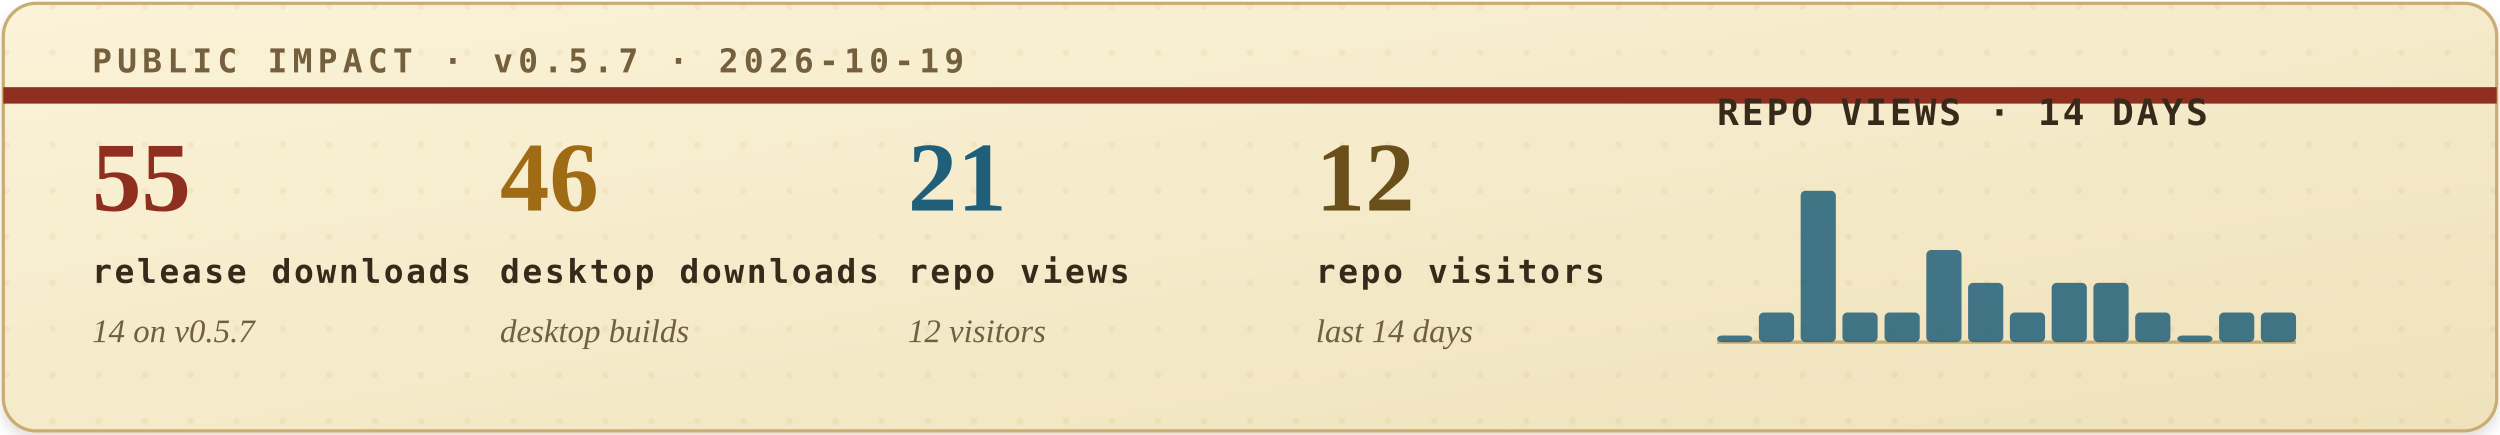
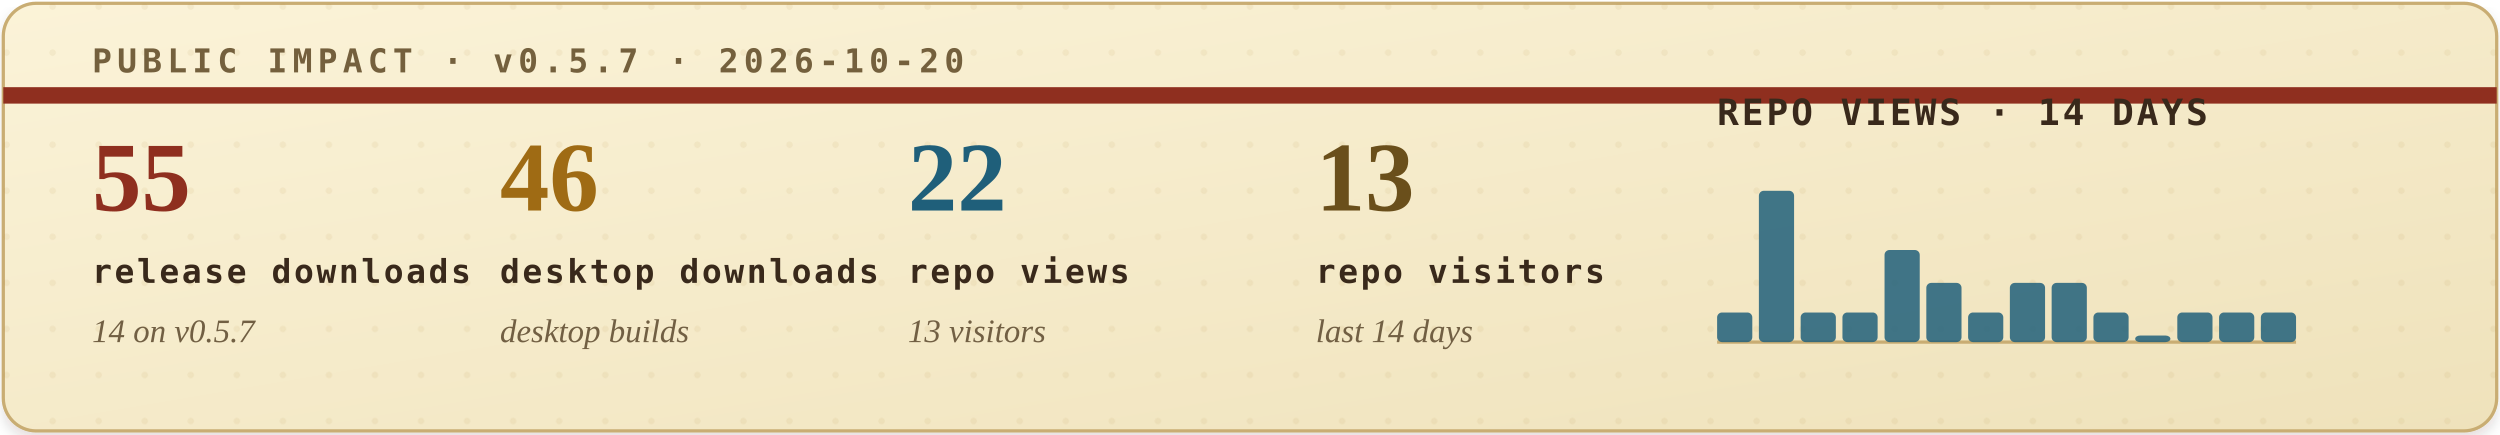
<svg xmlns="http://www.w3.org/2000/svg" width="760" height="132" viewBox="0 0 760 132" role="img" aria-labelledby="title desc">
  <defs>
    <filter id="soft-shadow" x="-4%" y="-12%" width="108%" height="130%">
      <feDropShadow dx="0" dy="2" stdDeviation="2" flood-color="#2b1c10" flood-opacity="0.14" />
    </filter>
    <linearGradient id="paper" x1="0" x2="1" y1="0" y2="1">
      <stop offset="0" stop-color="#fbf3d8" />
      <stop offset="1" stop-color="#efe2bb" />
    </linearGradient>
    <pattern id="dot-grid" width="14" height="14" patternUnits="userSpaceOnUse">
      <circle cx="2" cy="2" r="1" fill="#b08b43" opacity="0.22" />
    </pattern>
    <style>
      .eyebrow { font: 700 10px ui-monospace, SFMono-Regular, Menlo, Consolas, monospace; letter-spacing: .16em; }
      .metric-value { font: 700 30px Georgia, "Times New Roman", serif; }
      .metric-label { font: 700 10px ui-monospace, SFMono-Regular, Menlo, Consolas, monospace; letter-spacing: .08em; fill: #39291b; }
      .metric-sub { font: italic 10px Georgia, "Times New Roman", serif; fill: #715f43; }
      .chart-title { font: 700 11px ui-monospace, SFMono-Regular, Menlo, Consolas, monospace; letter-spacing: .08em; fill: #39291b; }
      .chart-note { font: italic 10px Georgia, "Times New Roman", serif; fill: #715f43; }
    </style>
  </defs>
  <rect x="1" y="1" width="758" height="130" rx="10" fill="url(#paper)" stroke="#c9ad73" filter="url(#soft-shadow)" />
  <rect x="1" y="1" width="758" height="130" rx="10" fill="url(#dot-grid)" opacity="0.42" />
  <path d="M1 29H759" stroke="#8f2f1f" stroke-width="5" />
-   <text class="eyebrow" x="28" y="22" fill="#74603d">PUBLIC IMPACT · v0.5.7 · 2026-10-19</text>
+   <text class="eyebrow" x="28" y="22" fill="#74603d">PUBLIC IMPACT · v0.5.7 · 2026-10-20</text>
  <g transform="translate(28, 64)">
    <text class="metric-value" x="0" y="0" fill="#8f2f1f">55</text>
    <text class="metric-label" x="0" y="22">release downloads</text>
    <text class="metric-sub" x="0" y="40">14 on v0.5.7</text>
  </g>
  <g transform="translate(152, 64)">
    <text class="metric-value" x="0" y="0" fill="#9f6b14">46</text>
    <text class="metric-label" x="0" y="22">desktop downloads</text>
    <text class="metric-sub" x="0" y="40">desktop builds</text>
  </g>
  <g transform="translate(276, 64)">
-     <text class="metric-value" x="0" y="0" fill="#1f5f7a">21</text>
+     <text class="metric-value" x="0" y="0" fill="#1f5f7a">22</text>
    <text class="metric-label" x="0" y="22">repo views</text>
-     <text class="metric-sub" x="0" y="40">12 visitors</text>
+     <text class="metric-sub" x="0" y="40">13 visitors</text>
  </g>
  <g transform="translate(400, 64)">
-     <text class="metric-value" x="0" y="0" fill="#6a4f1b">12</text>
+     <text class="metric-value" x="0" y="0" fill="#6a4f1b">13</text>
    <text class="metric-label" x="0" y="22">repo visitors</text>
    <text class="metric-sub" x="0" y="40">last 14 days</text>
  </g>
  <g transform="translate(522, 38)">
    <text class="chart-title" x="0" y="0">REPO VIEWS · 14 DAYS</text>
    <line x1="0" y1="66" x2="176" y2="66" stroke="#c9ad73" stroke-width="1" />
    <g>
-       <rect x="0.0" y="64" width="10.7" height="2" rx="1.5" fill="#1f5f7a" opacity="0.84" />
-       <rect x="12.7" y="57" width="10.7" height="9" rx="1.5" fill="#1f5f7a" opacity="0.84" />
-       <rect x="25.4" y="20" width="10.7" height="46" rx="1.5" fill="#1f5f7a" opacity="0.84" />
+       <rect x="0.0" y="57" width="10.7" height="9" rx="1.5" fill="#1f5f7a" opacity="0.84" />
+       <rect x="12.7" y="20" width="10.7" height="46" rx="1.5" fill="#1f5f7a" opacity="0.84" />
+       <rect x="25.4" y="57" width="10.7" height="9" rx="1.5" fill="#1f5f7a" opacity="0.84" />
      <rect x="38.1" y="57" width="10.7" height="9" rx="1.5" fill="#1f5f7a" opacity="0.84" />
-       <rect x="50.9" y="57" width="10.7" height="9" rx="1.5" fill="#1f5f7a" opacity="0.84" />
-       <rect x="63.6" y="38" width="10.7" height="28" rx="1.5" fill="#1f5f7a" opacity="0.84" />
-       <rect x="76.3" y="48" width="10.7" height="18" rx="1.5" fill="#1f5f7a" opacity="0.84" />
-       <rect x="89.0" y="57" width="10.7" height="9" rx="1.5" fill="#1f5f7a" opacity="0.84" />
+       <rect x="50.9" y="38" width="10.7" height="28" rx="1.5" fill="#1f5f7a" opacity="0.84" />
+       <rect x="63.6" y="48" width="10.7" height="18" rx="1.5" fill="#1f5f7a" opacity="0.84" />
+       <rect x="76.3" y="57" width="10.7" height="9" rx="1.5" fill="#1f5f7a" opacity="0.84" />
+       <rect x="89.0" y="48" width="10.7" height="18" rx="1.5" fill="#1f5f7a" opacity="0.84" />
      <rect x="101.7" y="48" width="10.7" height="18" rx="1.5" fill="#1f5f7a" opacity="0.84" />
-       <rect x="114.4" y="48" width="10.7" height="18" rx="1.5" fill="#1f5f7a" opacity="0.84" />
-       <rect x="127.1" y="57" width="10.7" height="9" rx="1.5" fill="#1f5f7a" opacity="0.84" />
-       <rect x="139.9" y="64" width="10.7" height="2" rx="1.5" fill="#1f5f7a" opacity="0.84" />
+       <rect x="114.4" y="57" width="10.7" height="9" rx="1.5" fill="#1f5f7a" opacity="0.84" />
+       <rect x="127.1" y="64" width="10.7" height="2" rx="1.5" fill="#1f5f7a" opacity="0.84" />
+       <rect x="139.9" y="57" width="10.7" height="9" rx="1.5" fill="#1f5f7a" opacity="0.84" />
      <rect x="152.6" y="57" width="10.7" height="9" rx="1.5" fill="#1f5f7a" opacity="0.84" />
      <rect x="165.3" y="57" width="10.7" height="9" rx="1.5" fill="#1f5f7a" opacity="0.84" />
    </g>
  </g>
</svg>
